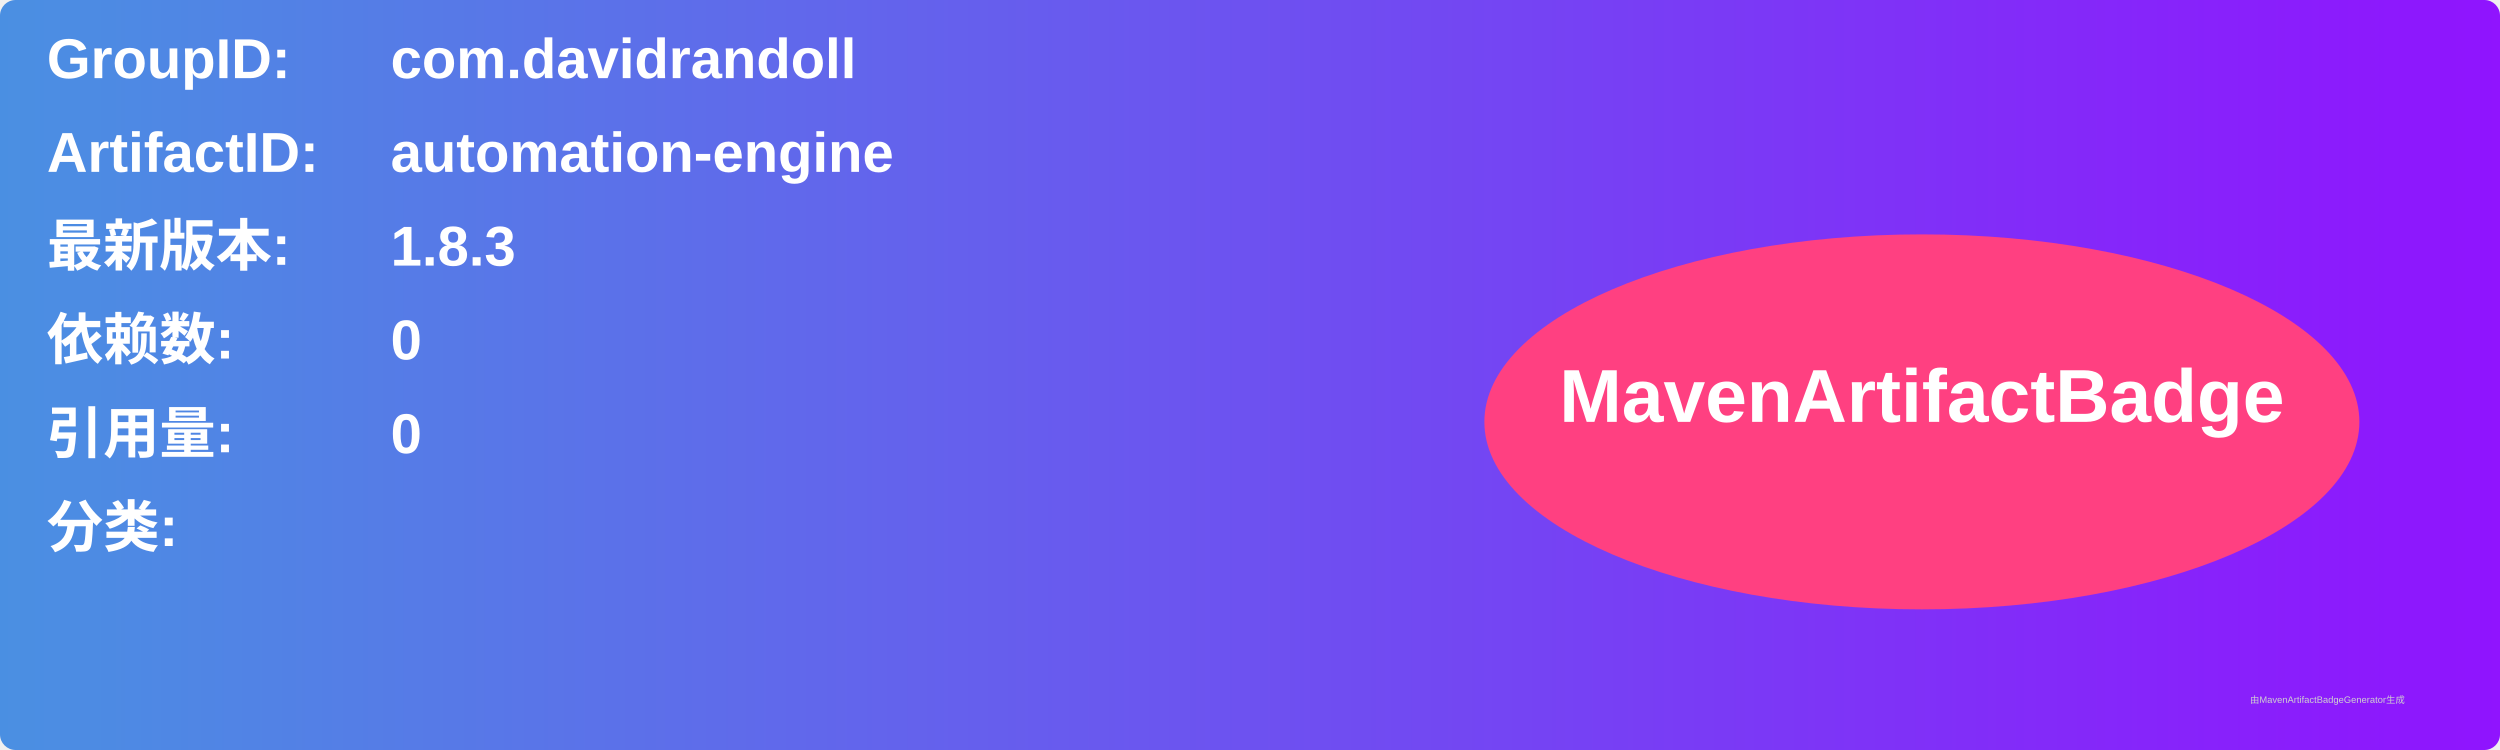
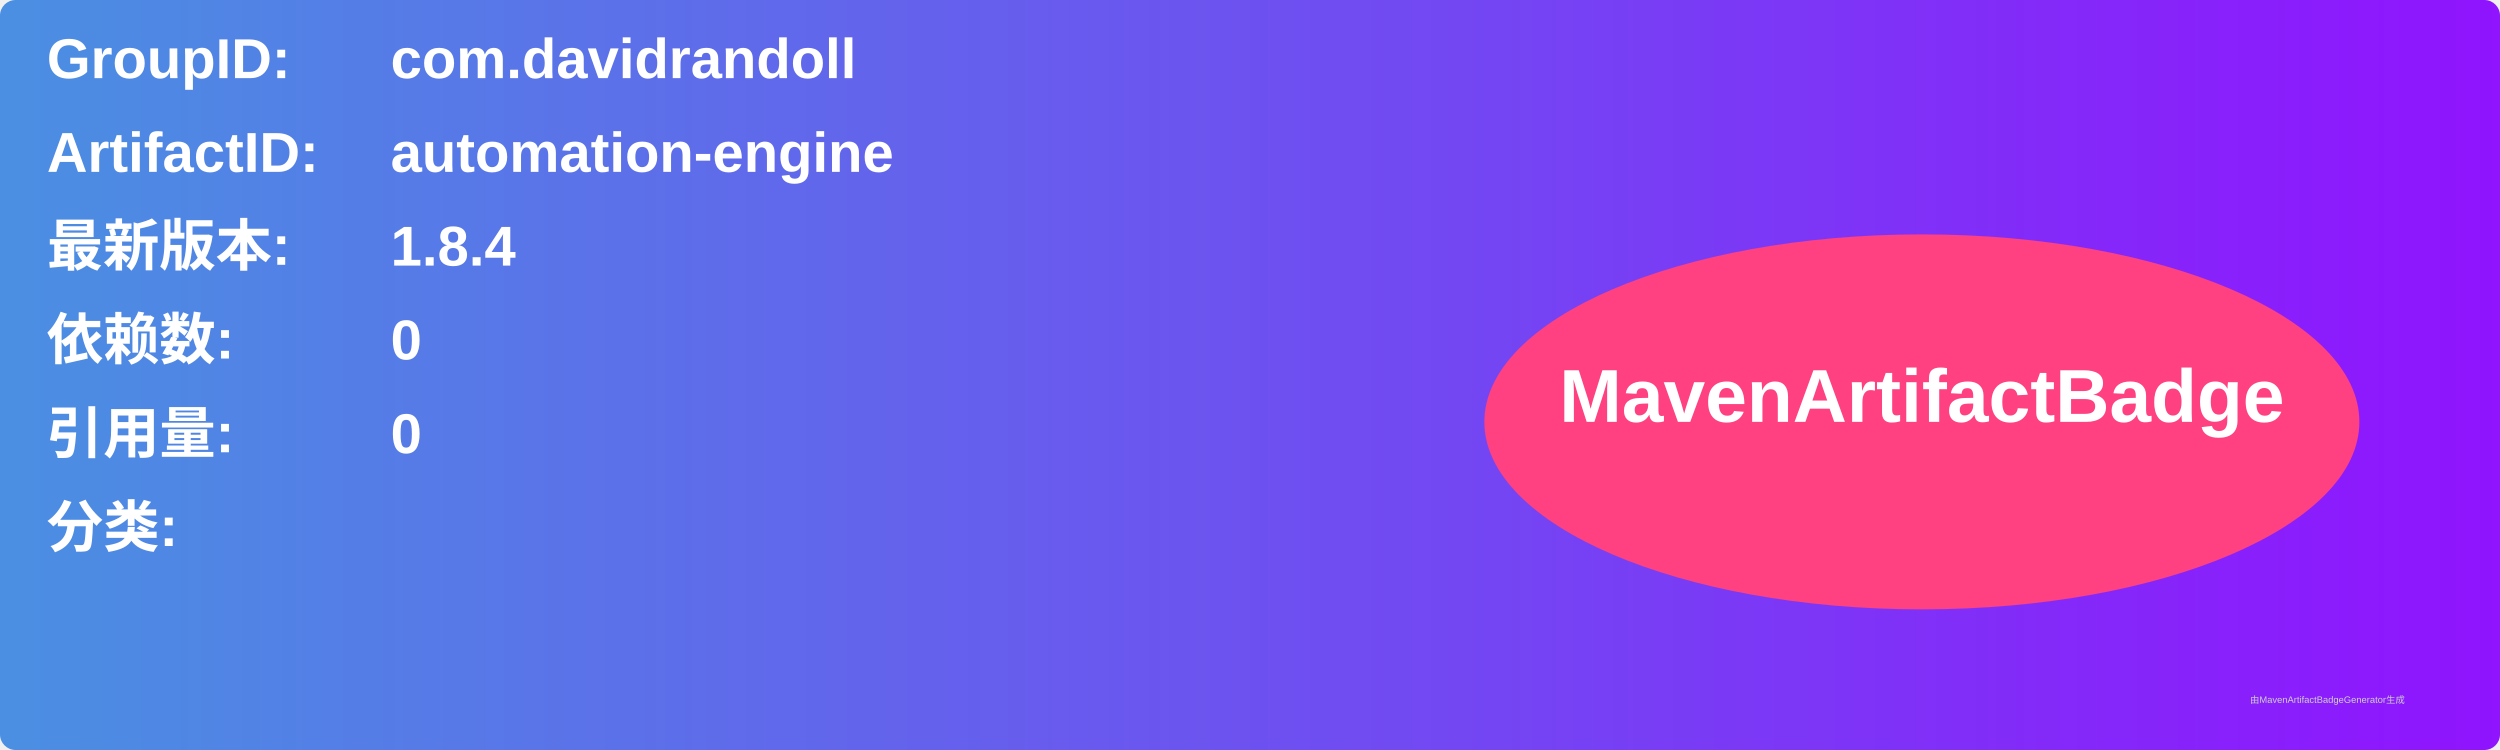
<svg xmlns="http://www.w3.org/2000/svg" width="800" height="240" viewBox="0 0 800 240">
  <linearGradient id="grad" x1="0%" y1="0%" x2="100%" y2="0%">
    <stop offset="0%" stop-color="#4a90e2" />
    <stop offset="100%" stop-color="#9013fe" />
  </linearGradient>
  <rect width="100%" height="100%" rx="5" ry="5" fill="url(#grad)" />
  <g transform="translate(15, 15)">
    <text x="0" y="10" font-family="Arial" font-size="18" fill="white" font-weight="bold" width="260">GroupID:</text>
    <text x="110" y="10" font-family="Arial" font-size="18" fill="white" font-weight="bold" width="460">com.davidrandoll</text>
    <text x="0" y="40" font-family="Arial" font-size="18" fill="white" font-weight="bold" width="260">ArtifactID:</text>
    <text x="110" y="40" font-family="Arial" font-size="18" fill="white" font-weight="bold" width="460">automation-engine</text>
    <text x="0" y="70" font-family="Arial" font-size="18" fill="white" font-weight="bold">最新版本:</text>
    <text x="110" y="70" font-family="Arial" font-size="18" fill="white" font-weight="bold">
-       <tspan font-weight="bold">1.8.3</tspan>
+       <tspan font-weight="bold">1.8.4</tspan>
    </text>
    <text x="0" y="100" font-family="Arial" font-size="18" fill="white" font-weight="bold">依赖数: </text>
    <text x="110" y="100" font-family="Arial" font-size="18" fill="white">
      <tspan font-weight="bold">0</tspan>
    </text>
    <text x="0" y="130" font-family="Arial" font-size="18" fill="white" font-weight="bold">引用量: </text>
    <text x="110" y="130" font-family="Arial" font-size="18" fill="white">
      <tspan font-weight="bold">0</tspan>
    </text>
    <text x="0" y="160" font-family="Arial" font-size="18" fill="white" font-weight="bold">分类:</text>
    <text x="10" y="190" font-family="Arial" font-size="10" fill="white">
      <tspan font-weight="bold" />
    </text>
    <ellipse cx="600" cy="120" rx="140" ry="60" fill="#ff4081" />
    <text x="600" y="120" text-anchor="middle" font-family="Arial" font-size="24" fill="white" font-weight="bold">MavenArtifactBadge</text>
  </g>
  <text x="720" y="225" font-family="Arial" font-size="3" fill="#d0d0d0">由MavenArtifactBadgeGenerator生成</text>
</svg>
